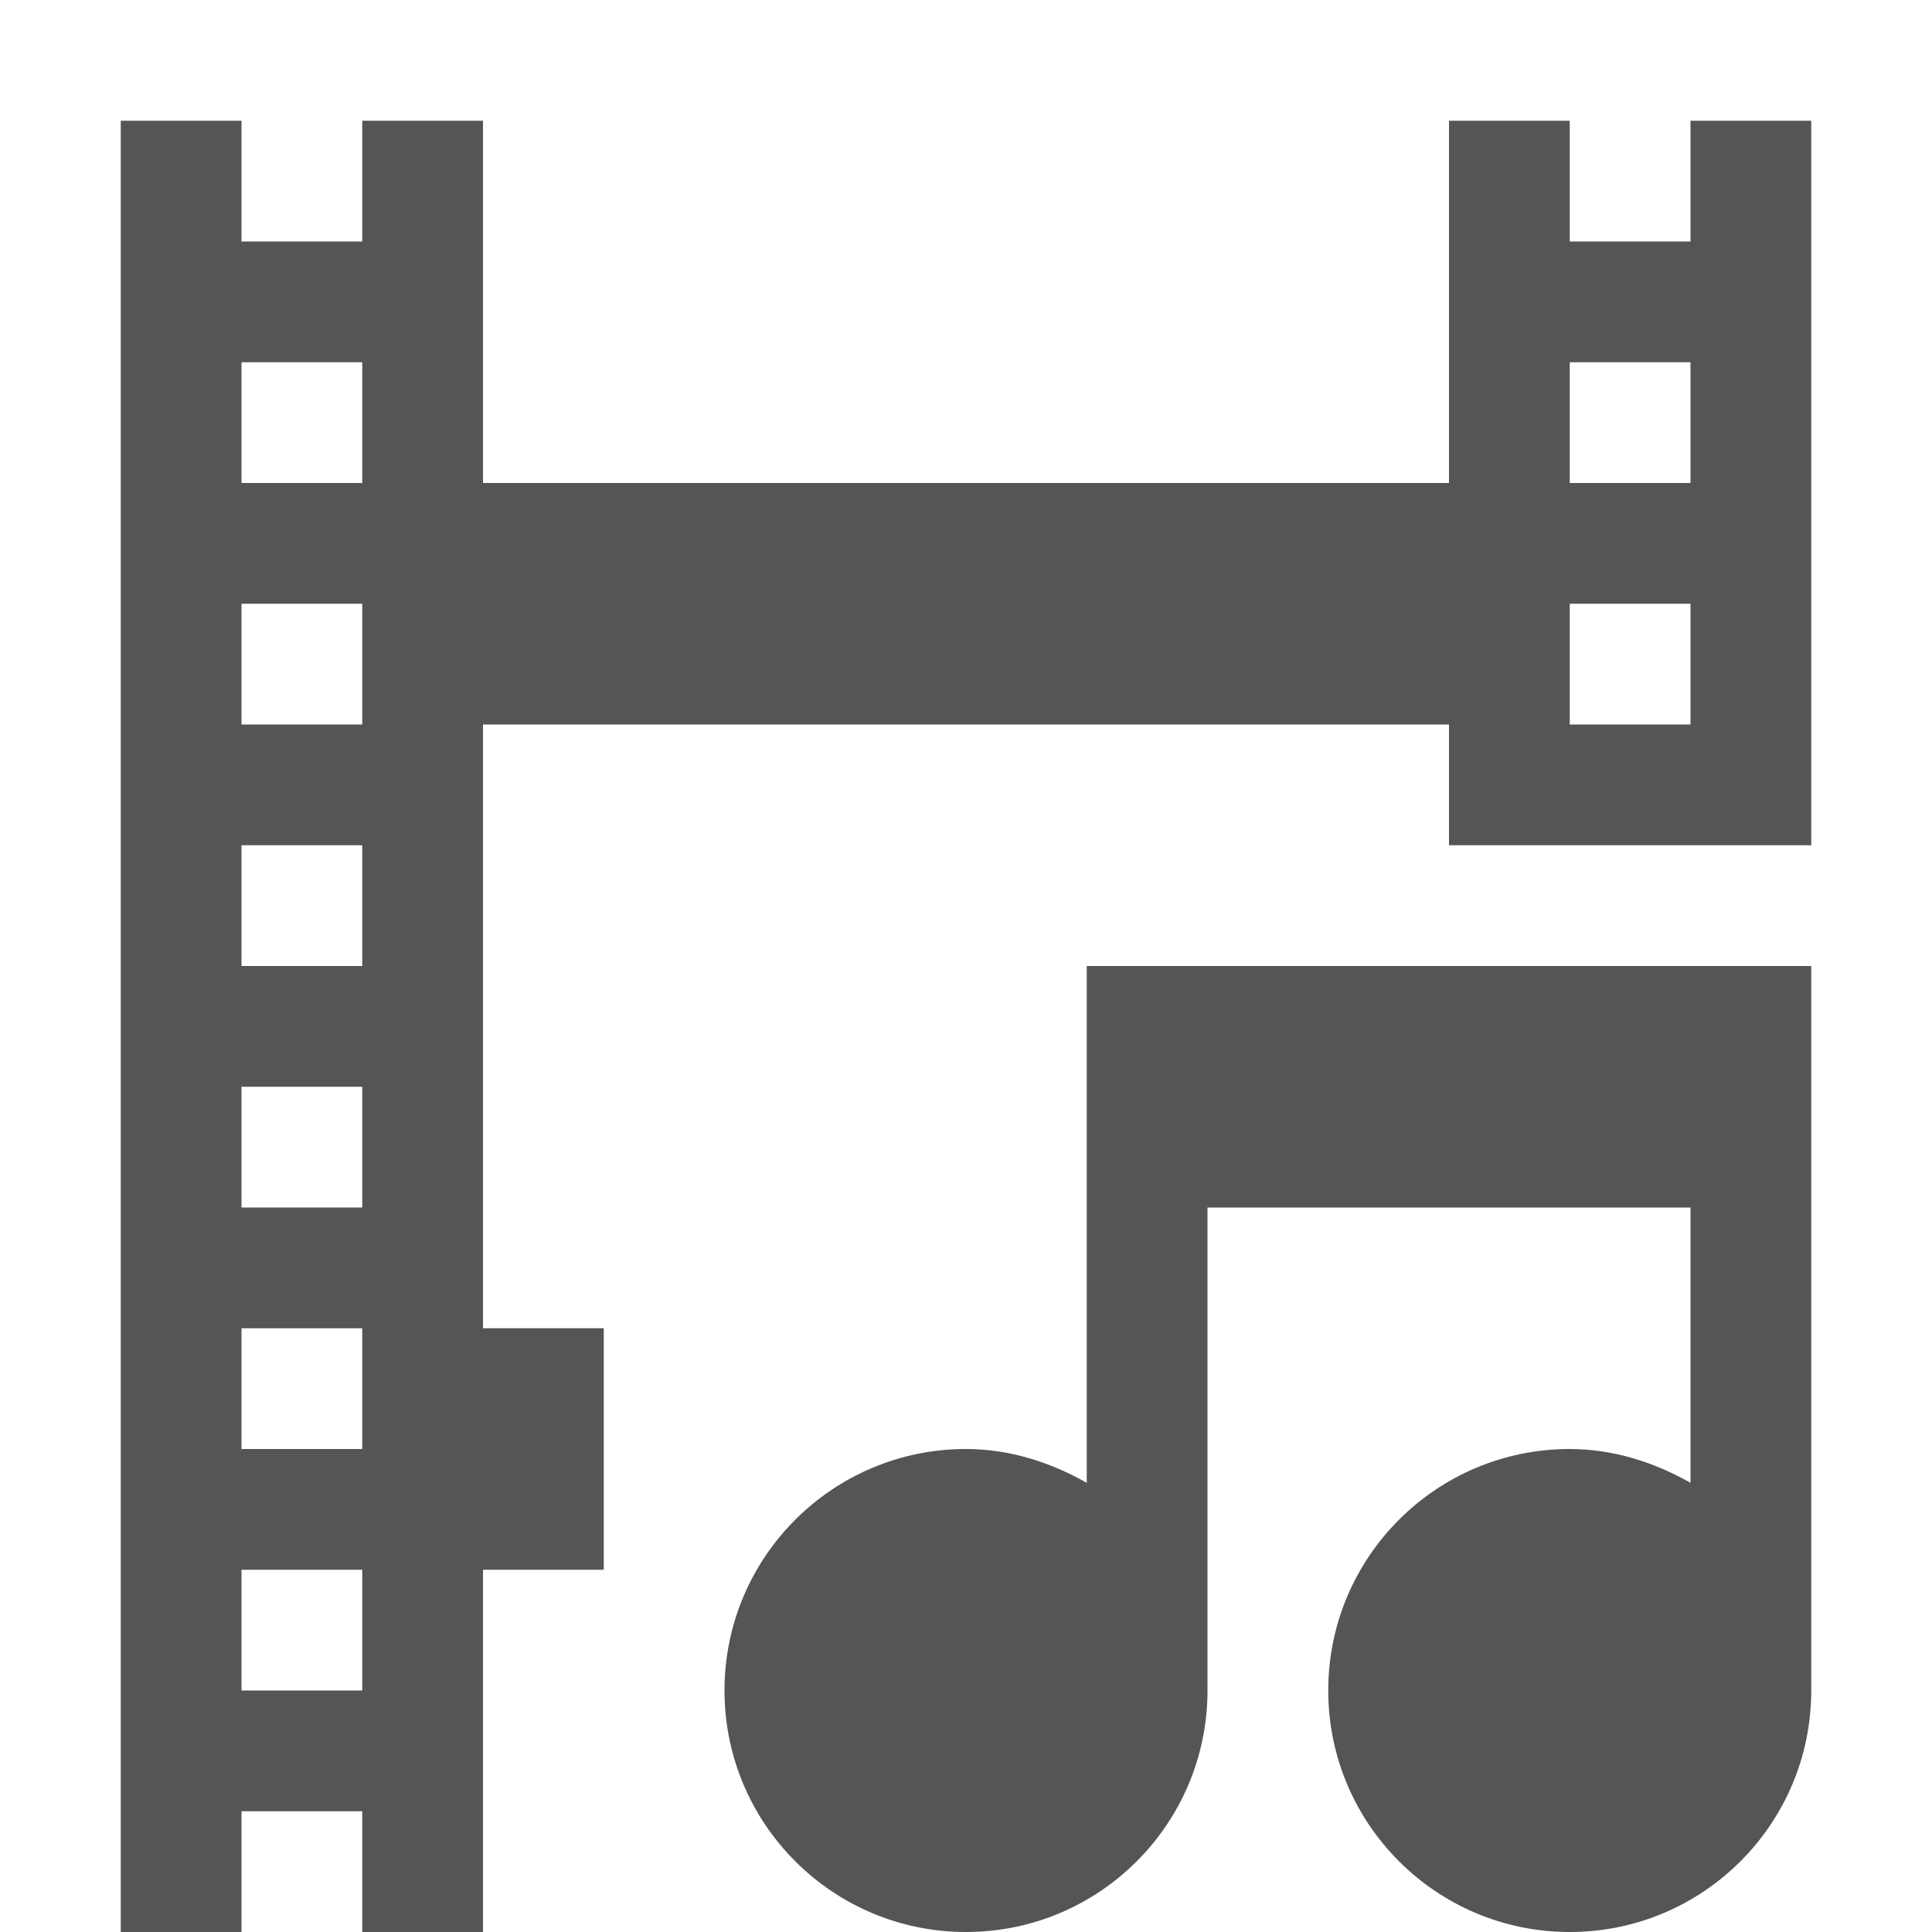
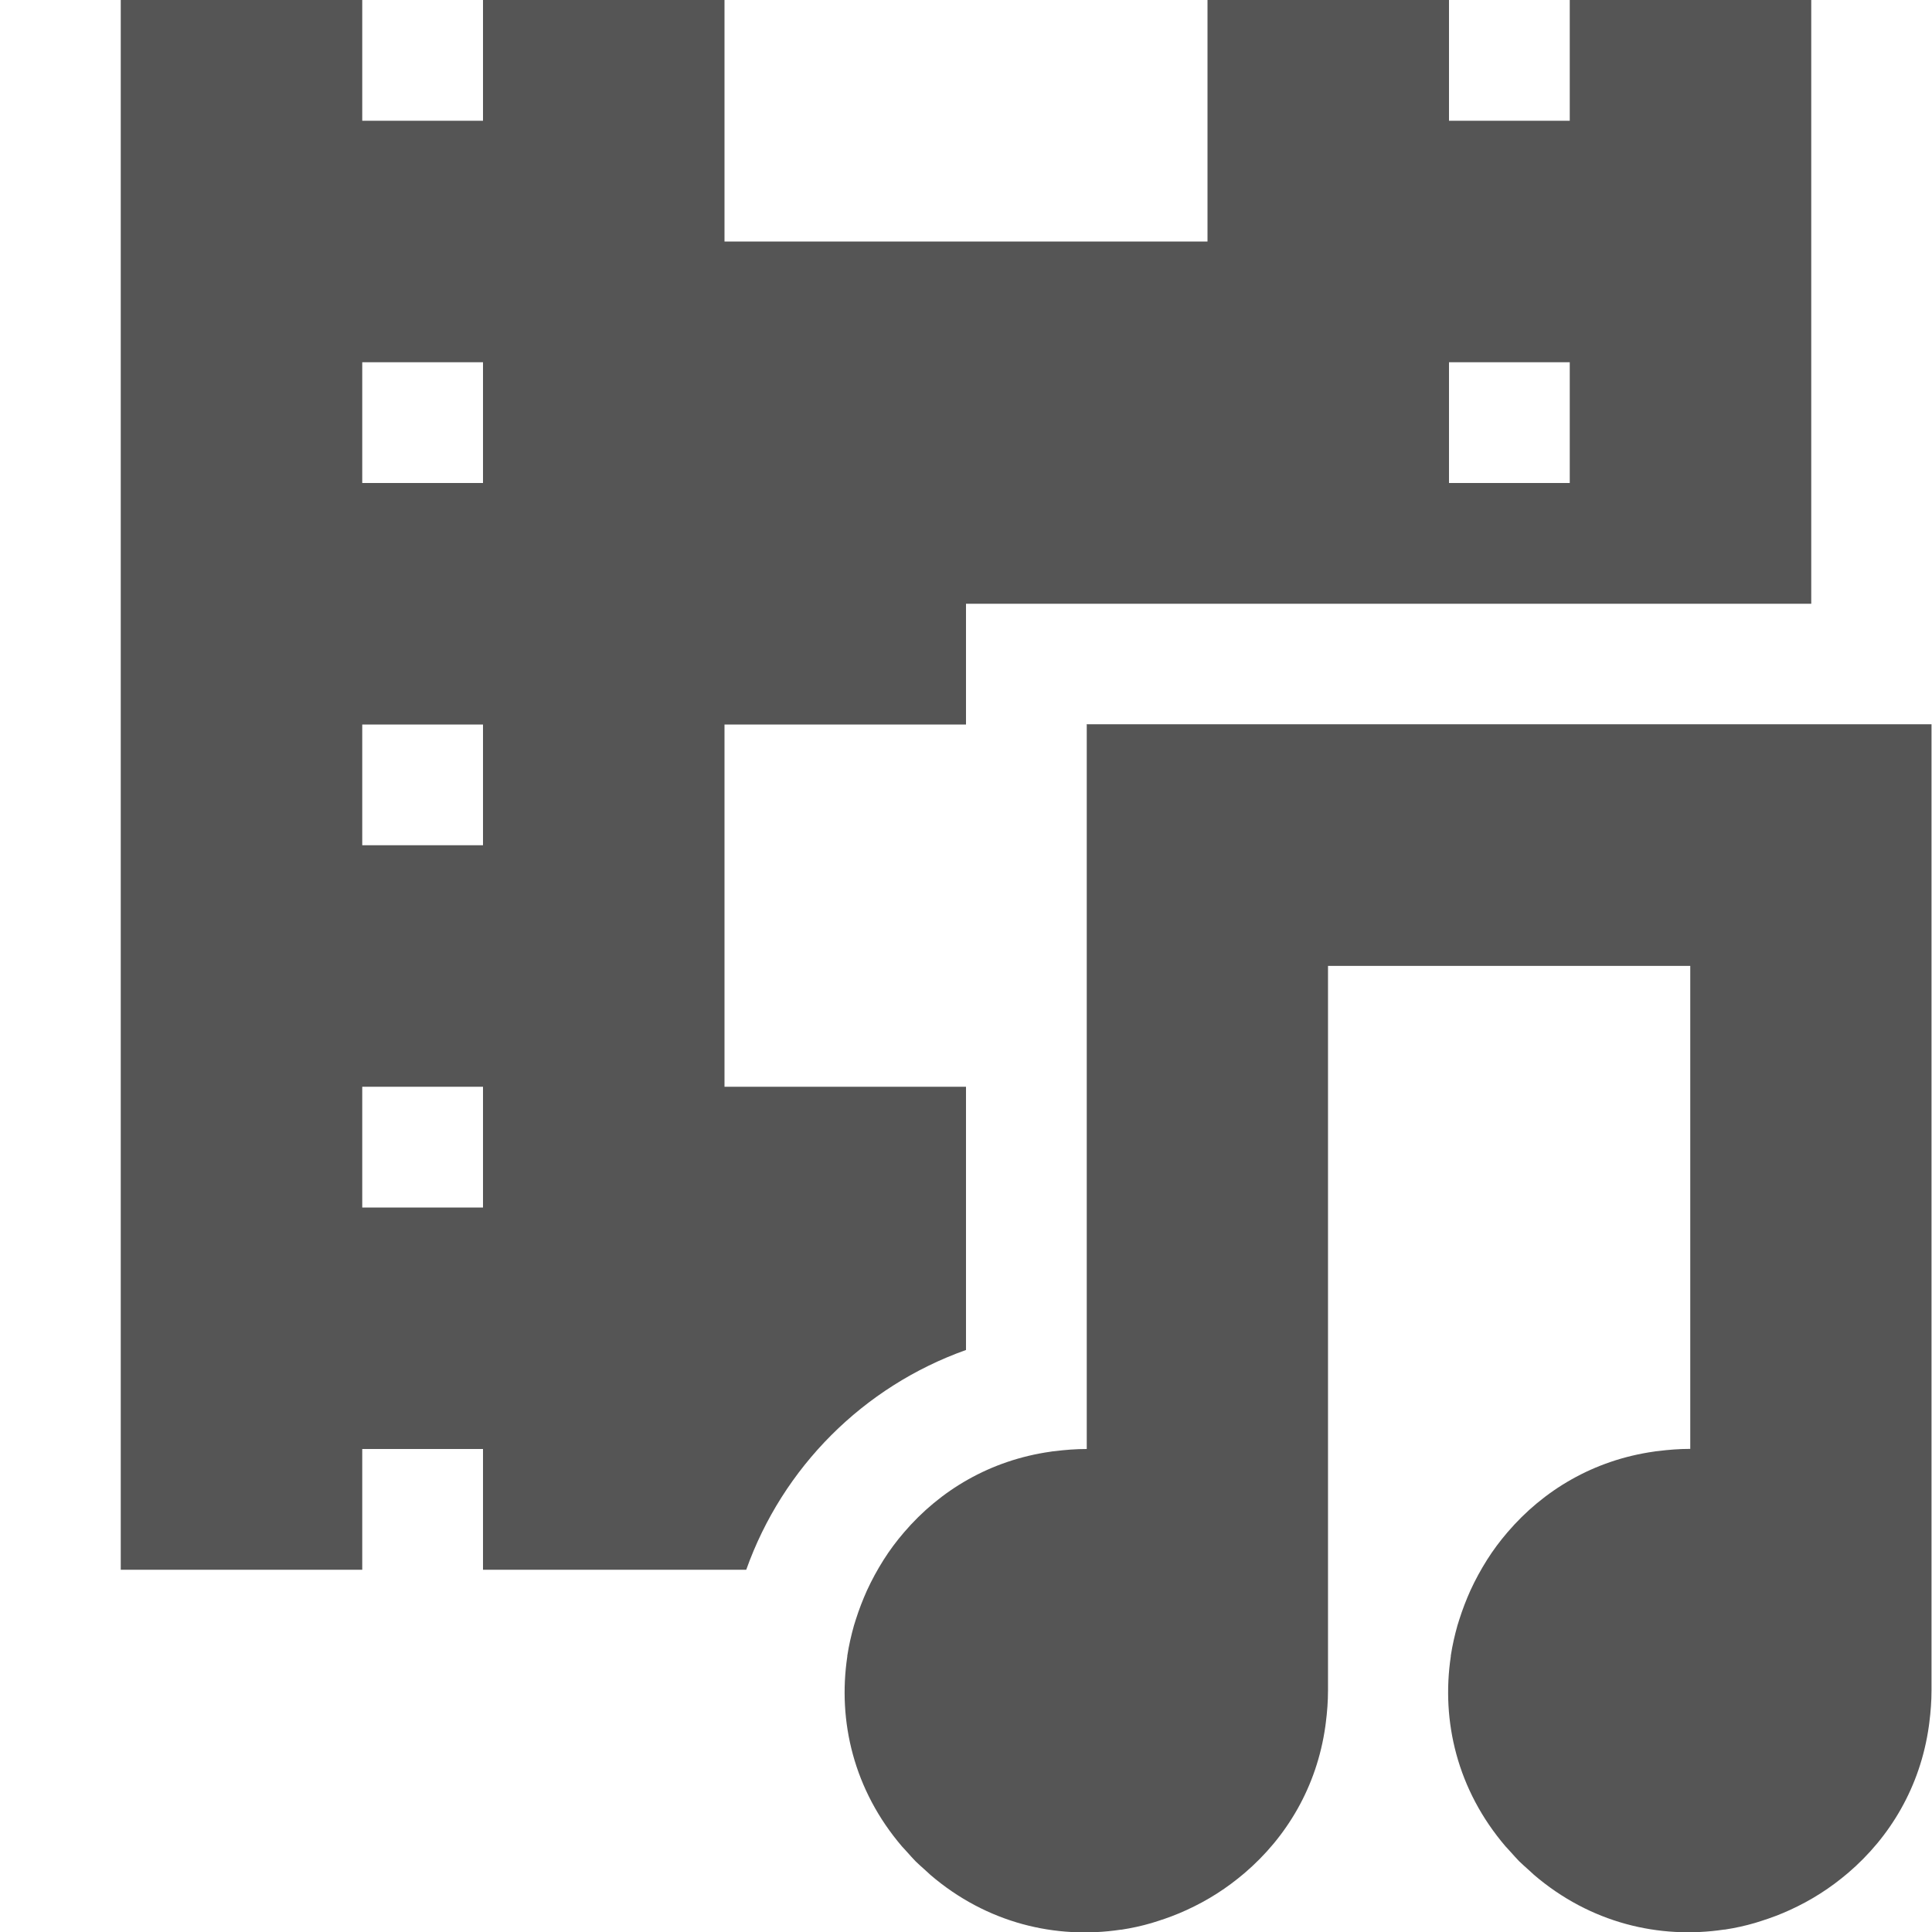
- <svg xmlns="http://www.w3.org/2000/svg" width="16" height="16">
-   <path d="M9 8v4.28c-.3-.17-.64-.28-1-.28a2 2 0 1 0 2 2v-4h4v2.28c-.3-.17-.64-.28-1-.28a2 2 0 1 0 2 2V8z" fill="#555555" />
-   <path d="M1 1v15h1v-1h1v1h1v-3h1v-2H4V6h8v1h3V1h-1v1h-1V1h-1v3H4V1H3v1H2V1zm1 2h1v1H2zm11 0h1v1h-1zM2 5h1v1H2zm11 0h1v1h-1zM2 7h1v1H2zm0 2h1v1H2zm0 2h1v1H2zm0 2h1v1H2z" fill="#555555" />
+ <svg xmlns="http://www.w3.org/2000/svg" width="16" height="16" version="1.1">
+   <path d="m1 0v13h2v-1h1v1h2 0.18a3 3 0 0 1 1.82-1.82v-2.18h-2v-3h2v-1h7v-5h-2v1h-1v-1h-2v2h-4v-2h-2v1h-1v-1h-2zm2 3h1v1h-1v-1zm9 0h1v1h-1v-1zm-9 3h1v1h-1v-1zm0 3h1v1h-1v-1z" fill="#555555" fill-rule="evenodd" stop-color="#000000" stroke-linecap="round" stroke-width="2" style="paint-order:stroke fill markers" />
+   <path d="m9 6v6c-0.091 0-0.179 0.007-0.266 0.018a2 2 0 0 0-0.02 0.002c-0.004 5.22e-4 -0.008 0.001-0.012 0.002-0.504 0.071-0.919 0.322-1.215 0.668-0.062 0.072-0.119 0.148-0.17 0.229-0.051 0.081-0.097 0.165-0.137 0.252-0.035 0.078-0.066 0.158-0.092 0.24a2 2 0 0 0-0.016 0.051c-0.023 0.082-0.042 0.165-0.055 0.25a2 2 0 0 0 0 0.006c-0.08 0.535 0.052 1.106 0.455 1.576 0.001 0.001 0.003 0.003 0.004 0.004a2 2 0 0 0 0.041 0.045c0.022 0.024 0.043 0.049 0.066 0.072 0.023 0.023 0.048 0.044 0.072 0.066a2 2 0 0 0 0.045 0.041c0.001 0.001 0.003 0.003 0.004 0.004 0.47 0.403 1.042 0.535 1.576 0.455 6.423e-4 -9.6e-5 0.001 9.6e-5 0.002 0a2 2 0 0 0 0.004 0c0.085-0.013 0.168-0.031 0.25-0.055a2 2 0 0 0 0.051-0.016c0.082-0.026 0.162-0.056 0.24-0.092 0.087-0.04 0.171-0.085 0.252-0.137 0.08-0.051 0.156-0.108 0.229-0.17 0.346-0.296 0.597-0.711 0.668-1.215 0.001-0.01 0.003-0.021 0.004-0.031 0.011-0.086 0.018-0.175 0.018-0.266v-6h3v4c-0.091 0-0.179 0.007-0.266 0.018a2 2 0 0 0-0.02 0.002c-0.004 5.22e-4 -0.008 0.001-0.012 0.002-0.504 0.071-0.919 0.322-1.215 0.668-0.062 0.072-0.119 0.148-0.17 0.229-0.051 0.081-0.097 0.165-0.137 0.252-0.035 0.078-0.066 0.158-0.092 0.24a2 2 0 0 0-0.016 0.051c-0.023 0.082-0.042 0.165-0.055 0.25a2 2 0 0 0 0 0.006c-0.08 0.535 0.052 1.106 0.455 1.576 0.001 0.001 0.003 0.003 0.004 0.004a2 2 0 0 0 0.041 0.045c0.022 0.024 0.043 0.049 0.066 0.072 0.023 0.023 0.048 0.044 0.072 0.066a2 2 0 0 0 0.045 0.041c0.001 0.001 0.003 0.003 0.004 0.004 0.47 0.403 1.042 0.535 1.576 0.455 6.42e-4 -9.6e-5 0.001 9.6e-5 0.002 0a2 2 0 0 0 0.004 0c0.085-0.013 0.168-0.031 0.25-0.055a2 2 0 0 0 0.051-0.016c0.082-0.026 0.162-0.056 0.24-0.092 0.087-0.04 0.171-0.085 0.252-0.137 0.08-0.051 0.156-0.108 0.229-0.17 0.346-0.296 0.597-0.711 0.668-1.215 0.001-0.01 0.003-0.021 0.004-0.031 0.011-0.086 0.018-0.175 0.018-0.266v-6-2h-5-2z" color="#000000" fill="#555555" stroke-width="2" style="-inkscape-stroke:none" />
</svg>
